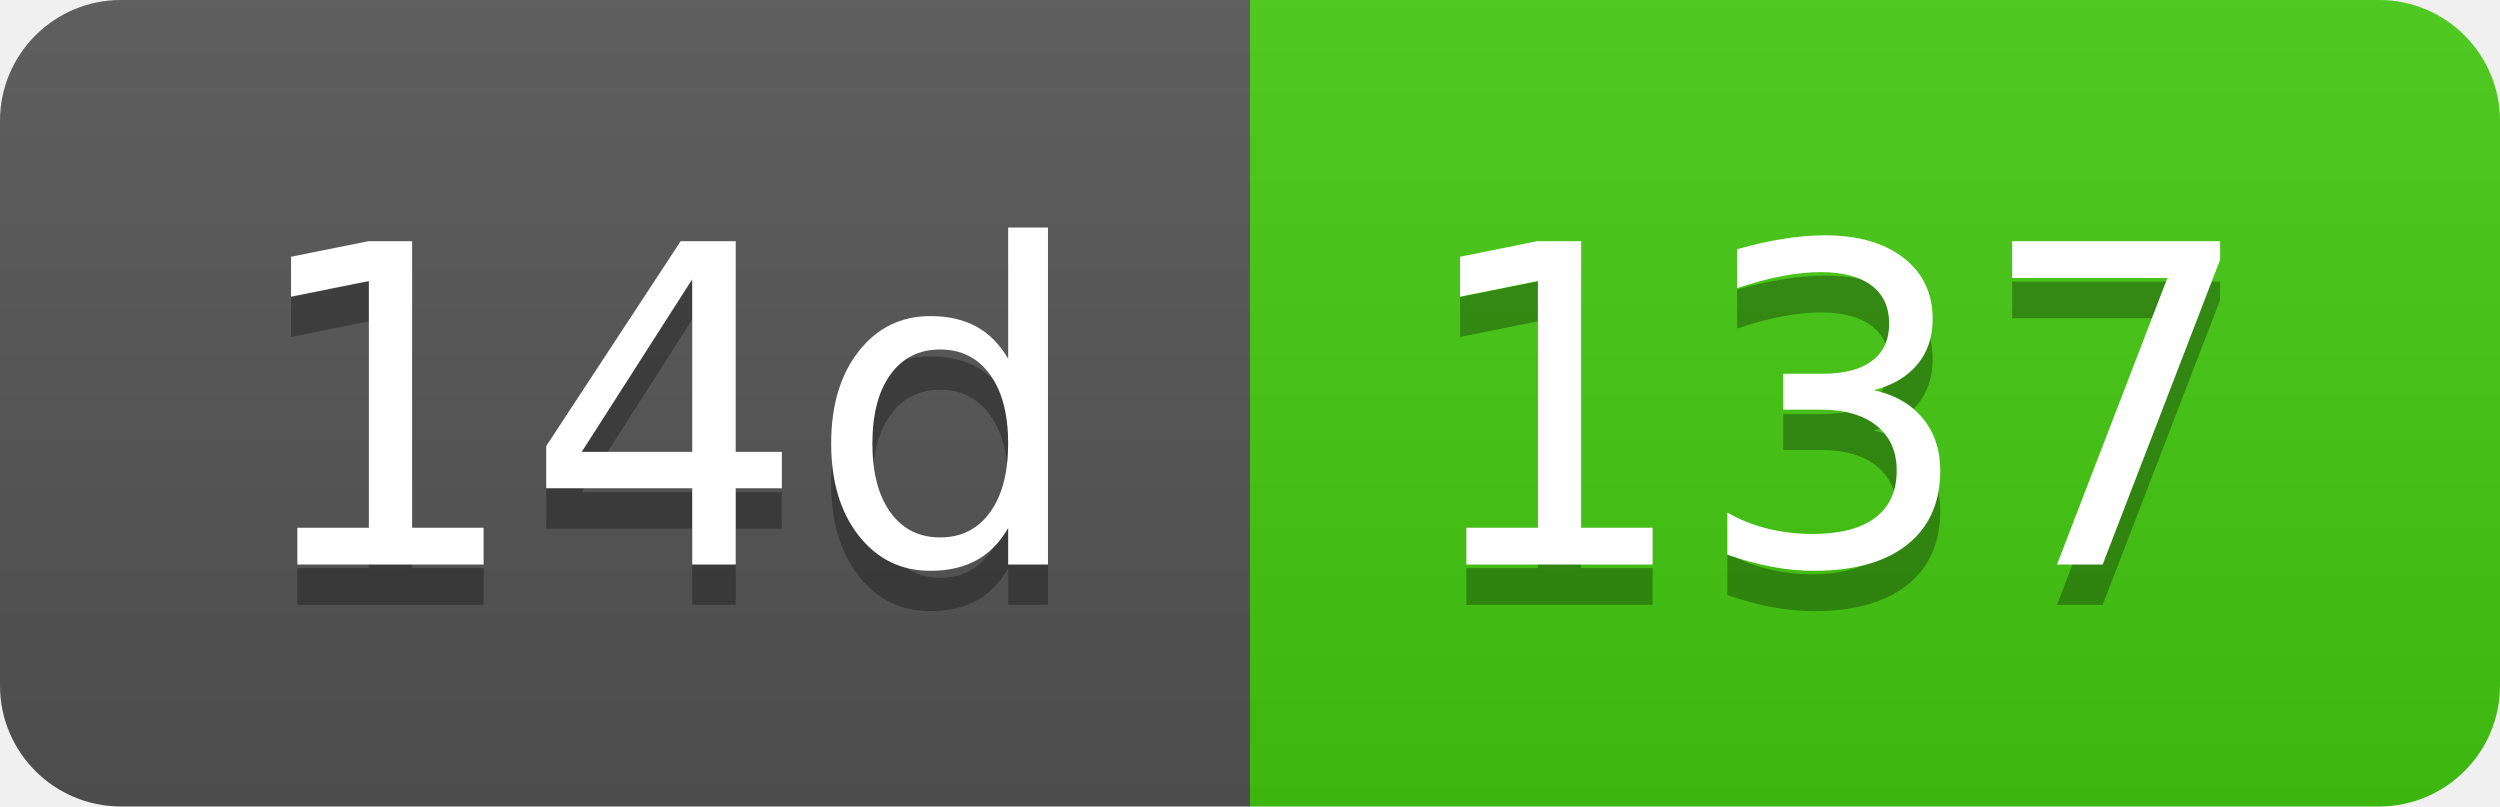
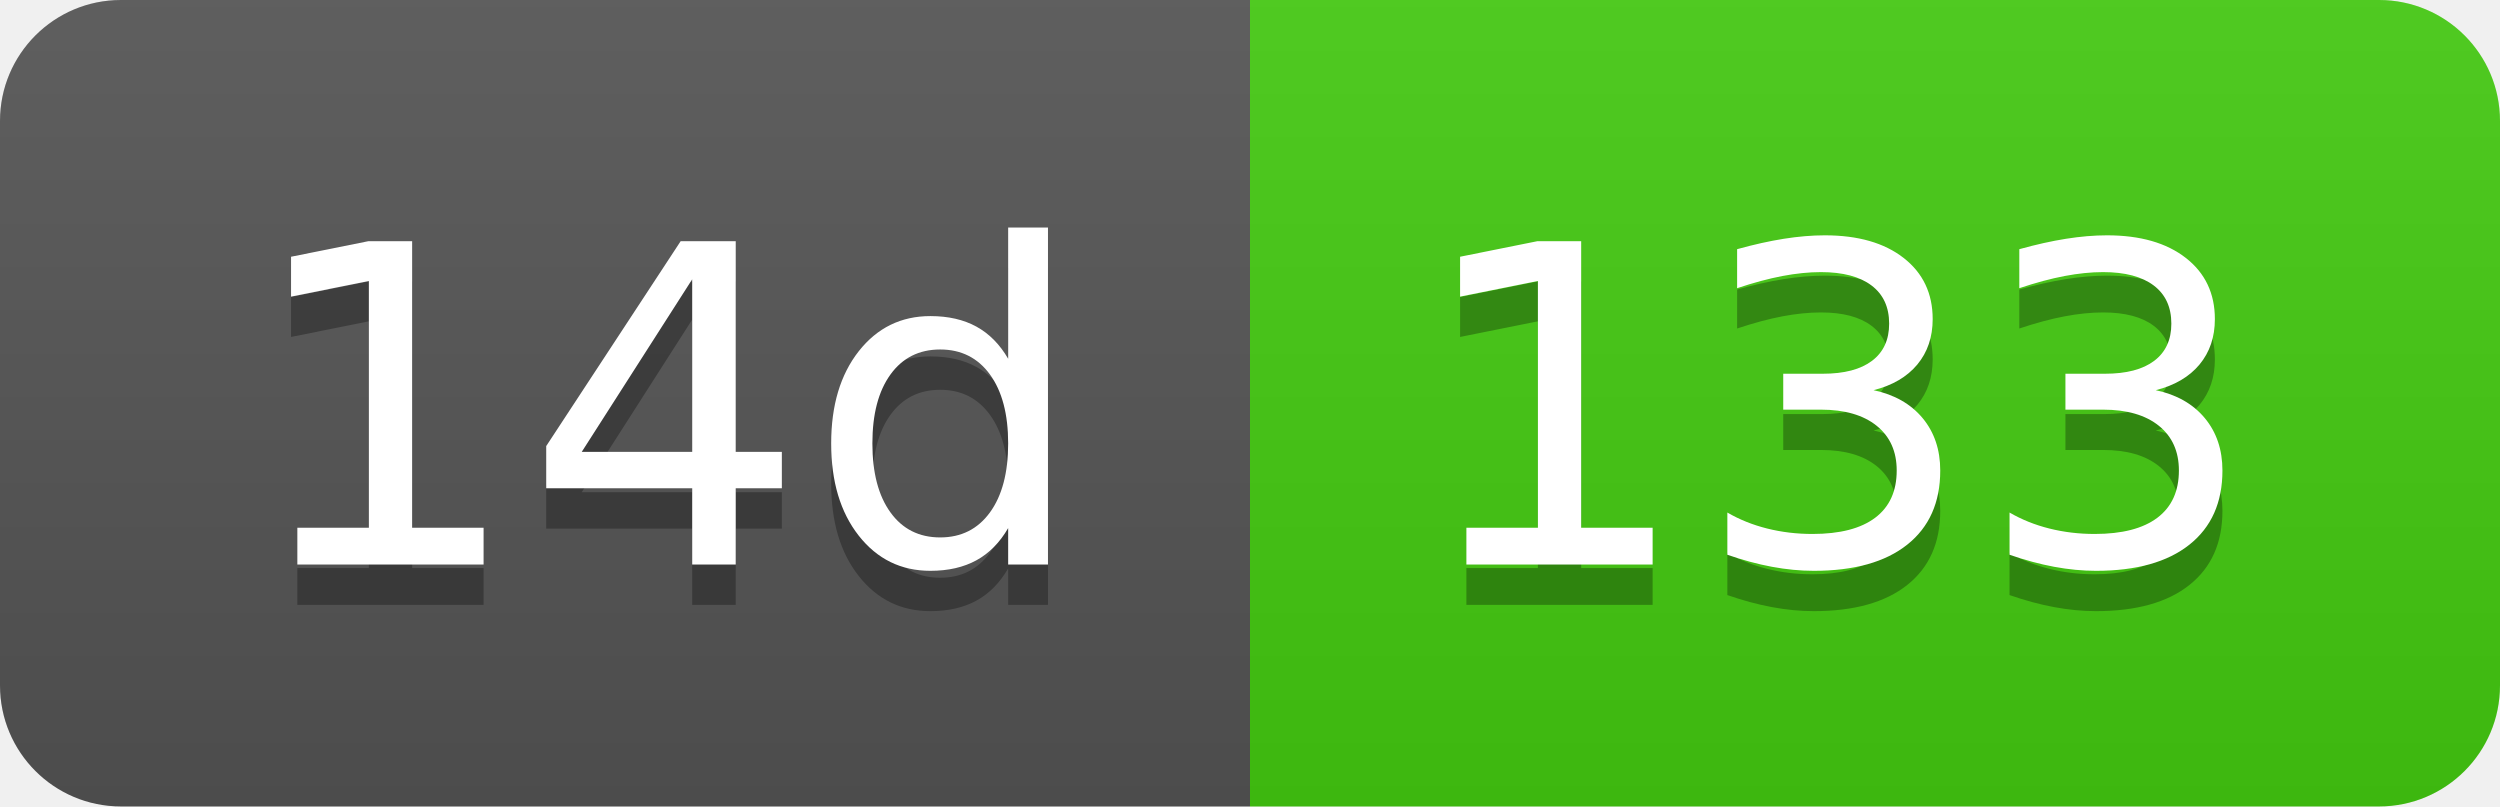
- <svg xmlns="http://www.w3.org/2000/svg" width="62" height="20" role="img" aria-label="14d: 137">
+ <svg xmlns="http://www.w3.org/2000/svg" width="62" height="20" role="img" aria-label="14d: 133">
  <linearGradient id="s" x2="0" y2="100%">
    <stop offset="0" stop-color="#bbb" stop-opacity=".1" />
    <stop offset="1" stop-opacity=".1" />
  </linearGradient>
  <clipPath id="r">
    <rect width="62" height="20" rx="3" fill="#fff" />
  </clipPath>
  <g clip-path="url(#r)">
    <rect width="31" height="20" fill="#555" />
    <rect x="31" width="31" height="20" fill="#4c1" />
    <rect width="62" height="20" fill="url(#s)" />
  </g>
  <g fill="#fff" text-anchor="middle" font-family="Verdana,Geneva,DejaVu Sans,sans-serif" text-rendering="geometricPrecision" font-size="110">
    <text aria-hidden="true" x="165" y="150" fill="#010101" fill-opacity=".3" transform="scale(.1)" textLength="210">14d</text>
    <text x="165" y="140" transform="scale(.1)" fill="#fff" textLength="210">14d</text>
-     <text aria-hidden="true" x="455" y="150" fill="#010101" fill-opacity=".3" transform="scale(.1)" textLength="210">137</text>
-     <text x="455" y="140" transform="scale(.1)" fill="#fff" textLength="210">137</text>
+     <text aria-hidden="true" x="455" y="150" fill="#010101" fill-opacity=".3" transform="scale(.1)" textLength="210">133</text>
+     <text x="455" y="140" transform="scale(.1)" fill="#fff" textLength="210">133</text>
  </g>
</svg>
